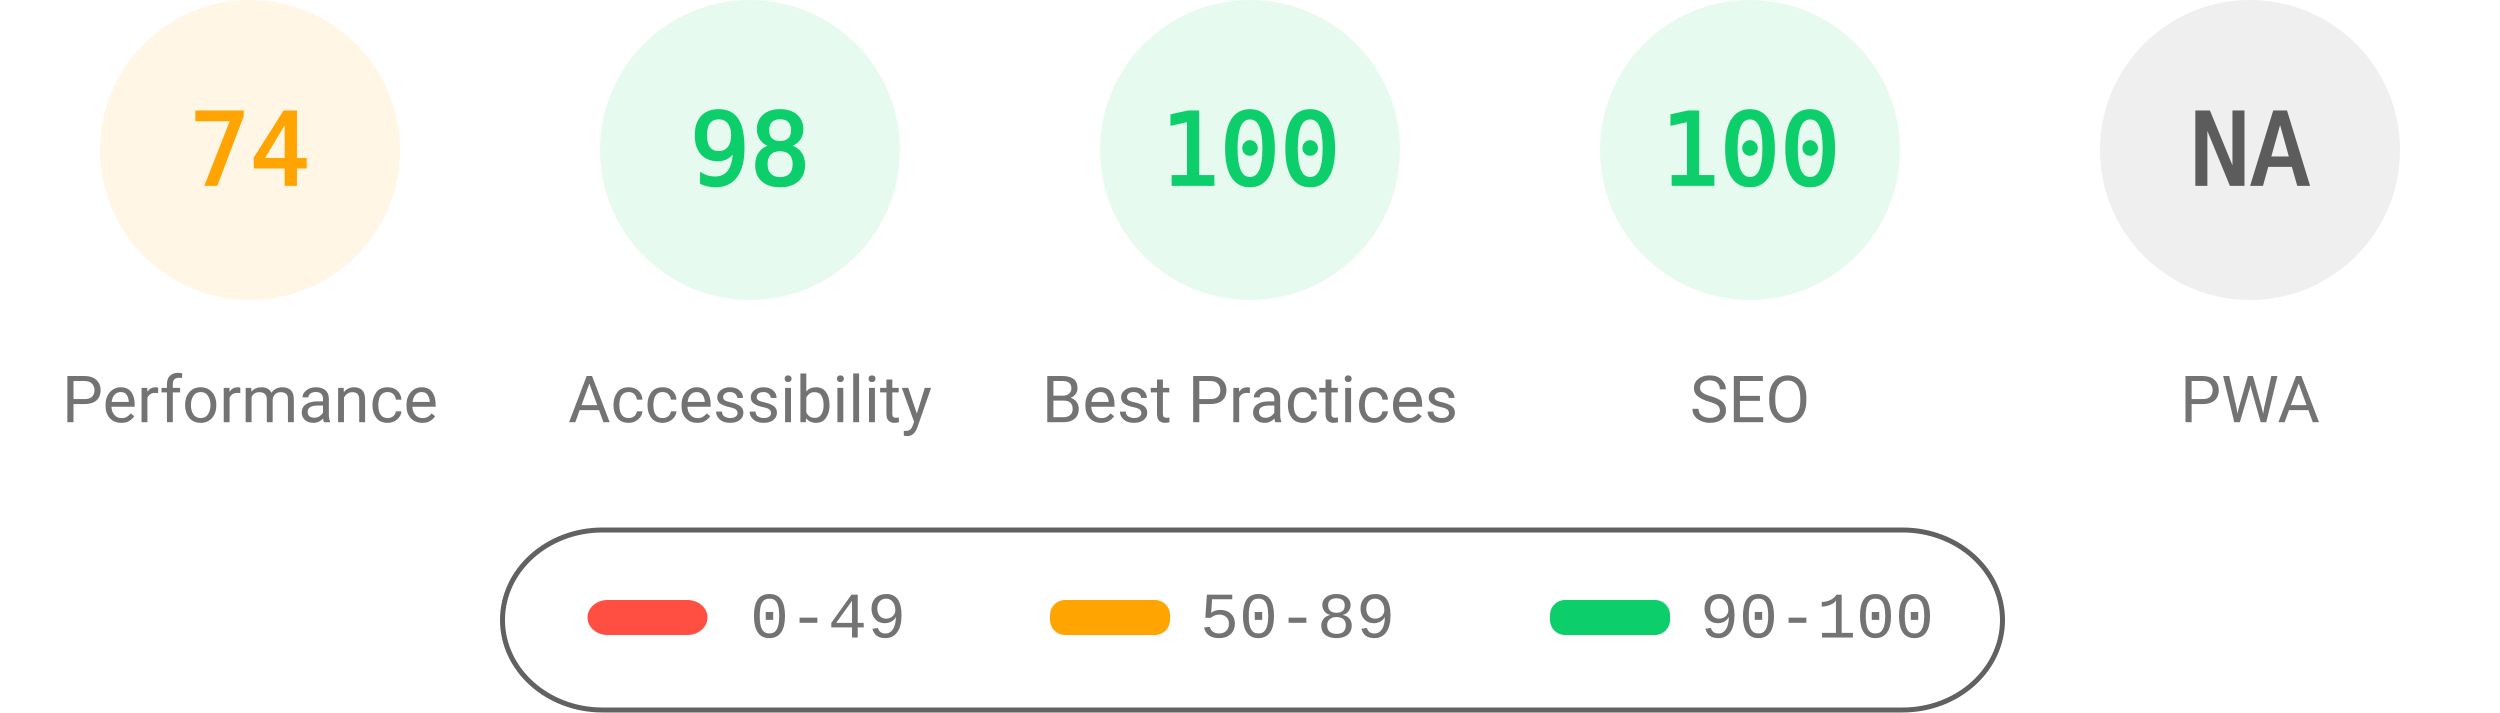
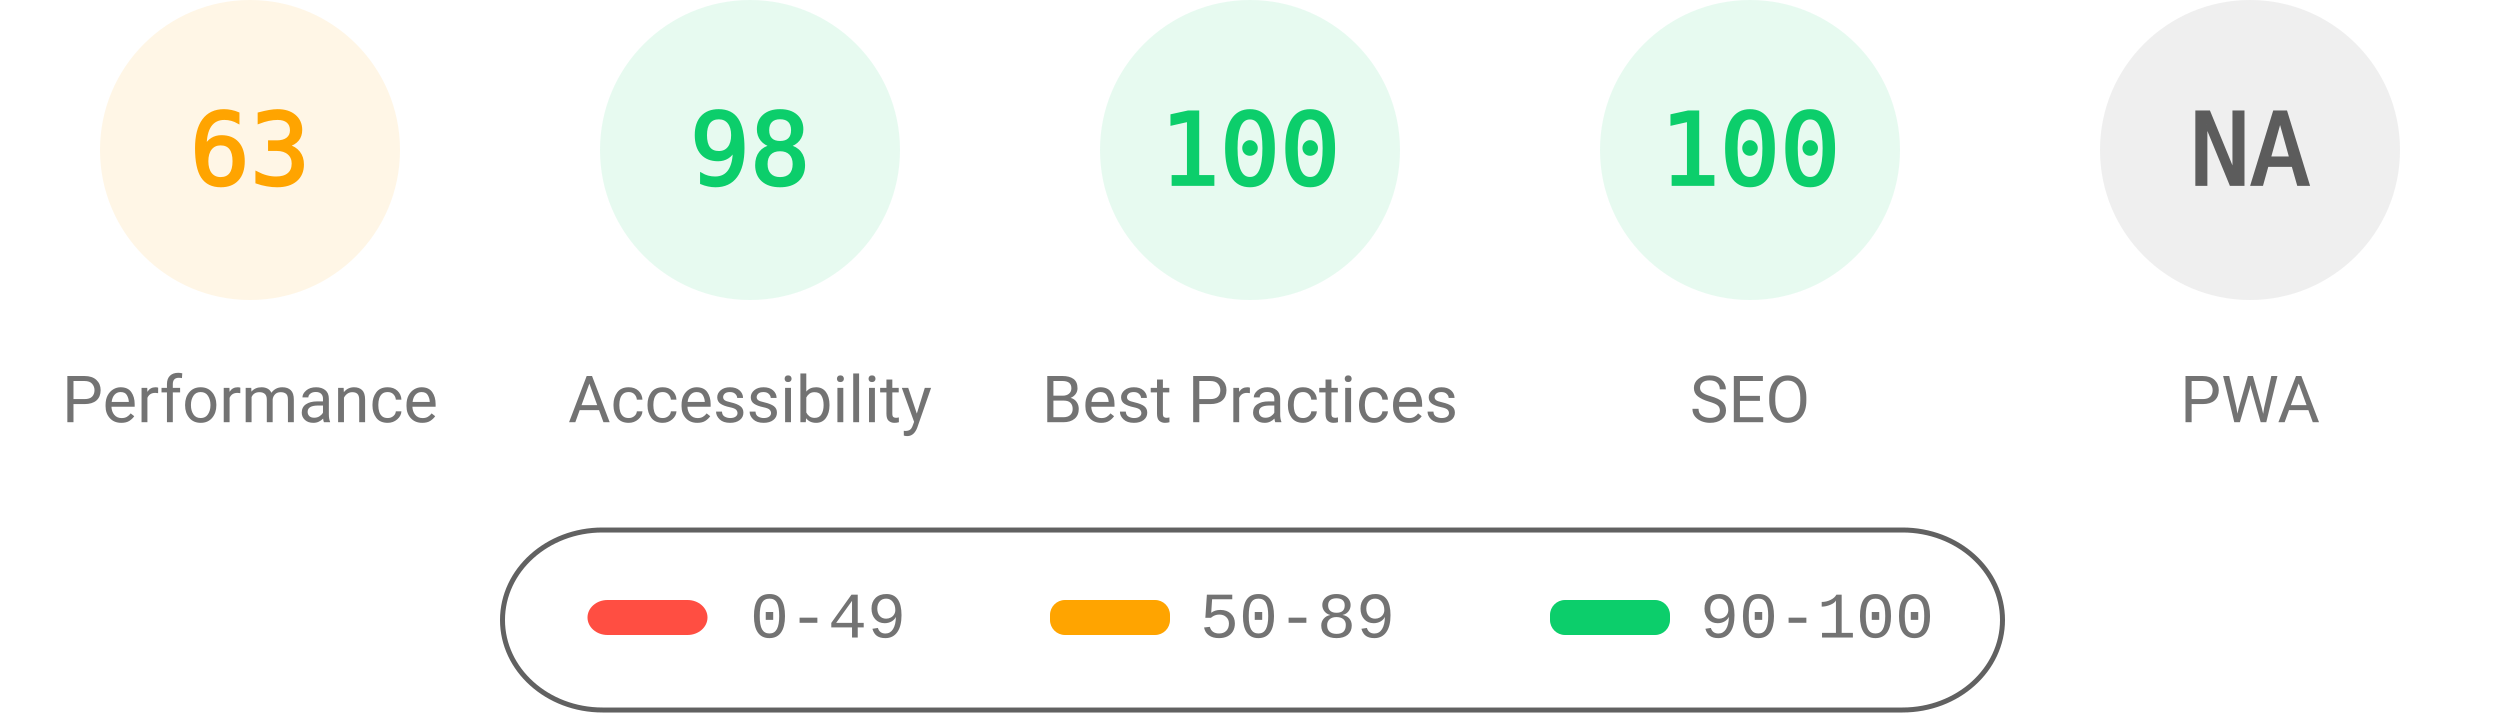
<svg xmlns="http://www.w3.org/2000/svg" fill="none" width="1000" height="285">
  <style>.gauge-base{opacity:.1}.gauge-arc{fill:none;animation-delay:250ms;stroke-linecap:round;transform:rotate(-90deg);transform-origin:100px 60px;animation:load-gauge 1s ease forwards}.guage-text{font-size:40px;font-family:monospace;text-align:center}.guage-red{color:#ff4e42;fill:#ff4e42;stroke:#ff4e42}.guage-orange{color:#ffa400;fill:#ffa400;stroke:#ffa400}.guage-green{color:#0cce6b;fill:#0cce6b;stroke:#0cce6b}.guage-undefined{color:#5c5c5c;fill:#5c5c5c;stroke:#5c5c5c}.guage-title{color:#737373;fill:#737373;stroke:none;font-size:26px;line-height:26px;font-family:Roboto,Halvetica,Arial,sans-serif}@keyframes load-gauge{from{stroke-dasharray:0 352.858}}</style>
  <svg class="guage-div guage-perf guage-orange" viewBox="0 0 200 200" width="200" height="200">
    <circle class="gauge-base" r="56" cx="100" cy="60" stroke-width="8" />
-     <circle class="gauge-arc guage-arc-1" r="56" cx="100" cy="60" stroke-width="8" style="stroke-dasharray:260.375,351.858" />
-     <text class="guage-text" x="100" y="60" alignment-baseline="central" dominant-baseline="central" text-anchor="middle">74</text>
+     <circle class="gauge-arc guage-arc-1" r="56" cx="100" cy="60" stroke-width="8" style="stroke-dasharray:221.671,351.858" />
+     <text class="guage-text" x="100" y="60" alignment-baseline="central" dominant-baseline="central" text-anchor="middle">63</text>
    <text class="guage-title" x="100" y="160" alignment-baseline="central" dominant-baseline="central" text-anchor="middle">Performance</text>
  </svg>
  <svg class="guage-div guage-acc guage-green" viewBox="0 0 200 200" width="200" height="200" x="200">
    <circle class="gauge-base" r="56" cx="100" cy="60" stroke-width="8" />
    <circle class="gauge-arc guage-arc-2" r="56" cx="100" cy="60" stroke-width="8" style="stroke-dasharray:344.821,351.858" />
    <text class="guage-text" x="100" y="60" alignment-baseline="central" dominant-baseline="central" text-anchor="middle">98</text>
    <text class="guage-title" x="100" y="160" alignment-baseline="central" dominant-baseline="central" text-anchor="middle">Accessibility</text>
  </svg>
  <svg class="guage-div guage-best guage-green" viewBox="0 0 200 200" width="200" height="200" x="400">
    <circle class="gauge-base" r="56" cx="100" cy="60" stroke-width="8" />
    <circle class="gauge-arc guage-arc-3" r="56" cx="100" cy="60" stroke-width="8" style="stroke-dasharray:351.858,351.858" />
    <text class="guage-text" x="100" y="60" alignment-baseline="central" dominant-baseline="central" text-anchor="middle">100</text>
    <text class="guage-title" x="100" y="160" alignment-baseline="central" dominant-baseline="central" text-anchor="middle">Best Practices</text>
  </svg>
  <svg class="guage-div guage-seo guage-green" viewBox="0 0 200 200" width="200" height="200" x="600">
    <circle class="gauge-base" r="56" cx="100" cy="60" stroke-width="8" />
    <circle class="gauge-arc guage-arc-4" r="56" cx="100" cy="60" stroke-width="8" style="stroke-dasharray:351.858,351.858" />
    <text class="guage-text" x="100" y="60" alignment-baseline="central" dominant-baseline="central" text-anchor="middle">100</text>
    <text class="guage-title" x="100" y="160" alignment-baseline="central" dominant-baseline="central" text-anchor="middle">SEO</text>
  </svg>
  <svg class="guage-div guage-pwa guage-undefined" viewBox="0 0 200 200" width="200" height="200" x="800">
    <circle class="gauge-base" r="56" cx="100" cy="60" stroke-width="8" />
    <circle class="gauge-arc guage-arc-4" r="56" cx="100" cy="60" stroke-width="8" style="stroke-dasharray:351.858,351.858" />
    <text class="guage-text" x="100" y="60" alignment-baseline="central" dominant-baseline="central" text-anchor="middle">NA</text>
    <text class="guage-title" x="100" y="160" alignment-baseline="central" dominant-baseline="central" text-anchor="middle">PWA</text>
  </svg>
  <svg width="604" height="76" x="200" y="210">
    <path fill="none" id="canvas_background" d="M-1-1h604v80H-1z" />
    <rect fill-opacity="0" stroke="#616161" stroke-width="2" rx="40" id="svg_2" height="72" width="600" y="2" x="1" fill="#000" />
    <rect stroke="#000" rx="8" id="svg_3" height="14" width="48" y="30" x="35" stroke-opacity="null" stroke-width="0" fill="#ff4e42" />
    <rect stroke="#000" rx="6" id="svg_4" height="14" width="48" y="30" x="220" stroke-opacity="null" stroke-width="0" fill="#ffa400" />
    <rect stroke="#000" rx="6" id="svg_5" height="14" width="48" y="30" x="420" stroke-opacity="null" stroke-width="0" fill="#0cce6b" />
    <text xml:space="preserve" text-anchor="start" font-family="'Courier New', Courier, monospace" font-size="26" id="svg_6" y="45" x="100" stroke-opacity="null" stroke-width="0" stroke="#000" fill="#737373">0-49</text>
    <text xml:space="preserve" text-anchor="start" font-family="'Courier New', Courier, monospace" font-size="26" id="svg_7" y="45" x="280" stroke-opacity="null" stroke-width="0" stroke="#000" fill="#737373">50-89</text>
    <text xml:space="preserve" text-anchor="start" font-family="'Courier New', Courier, monospace" font-size="26" id="svg_8" y="45" x="480" stroke-opacity="null" stroke-width="0" stroke="#000" fill="#737373">90-100</text>
  </svg>
</svg>
